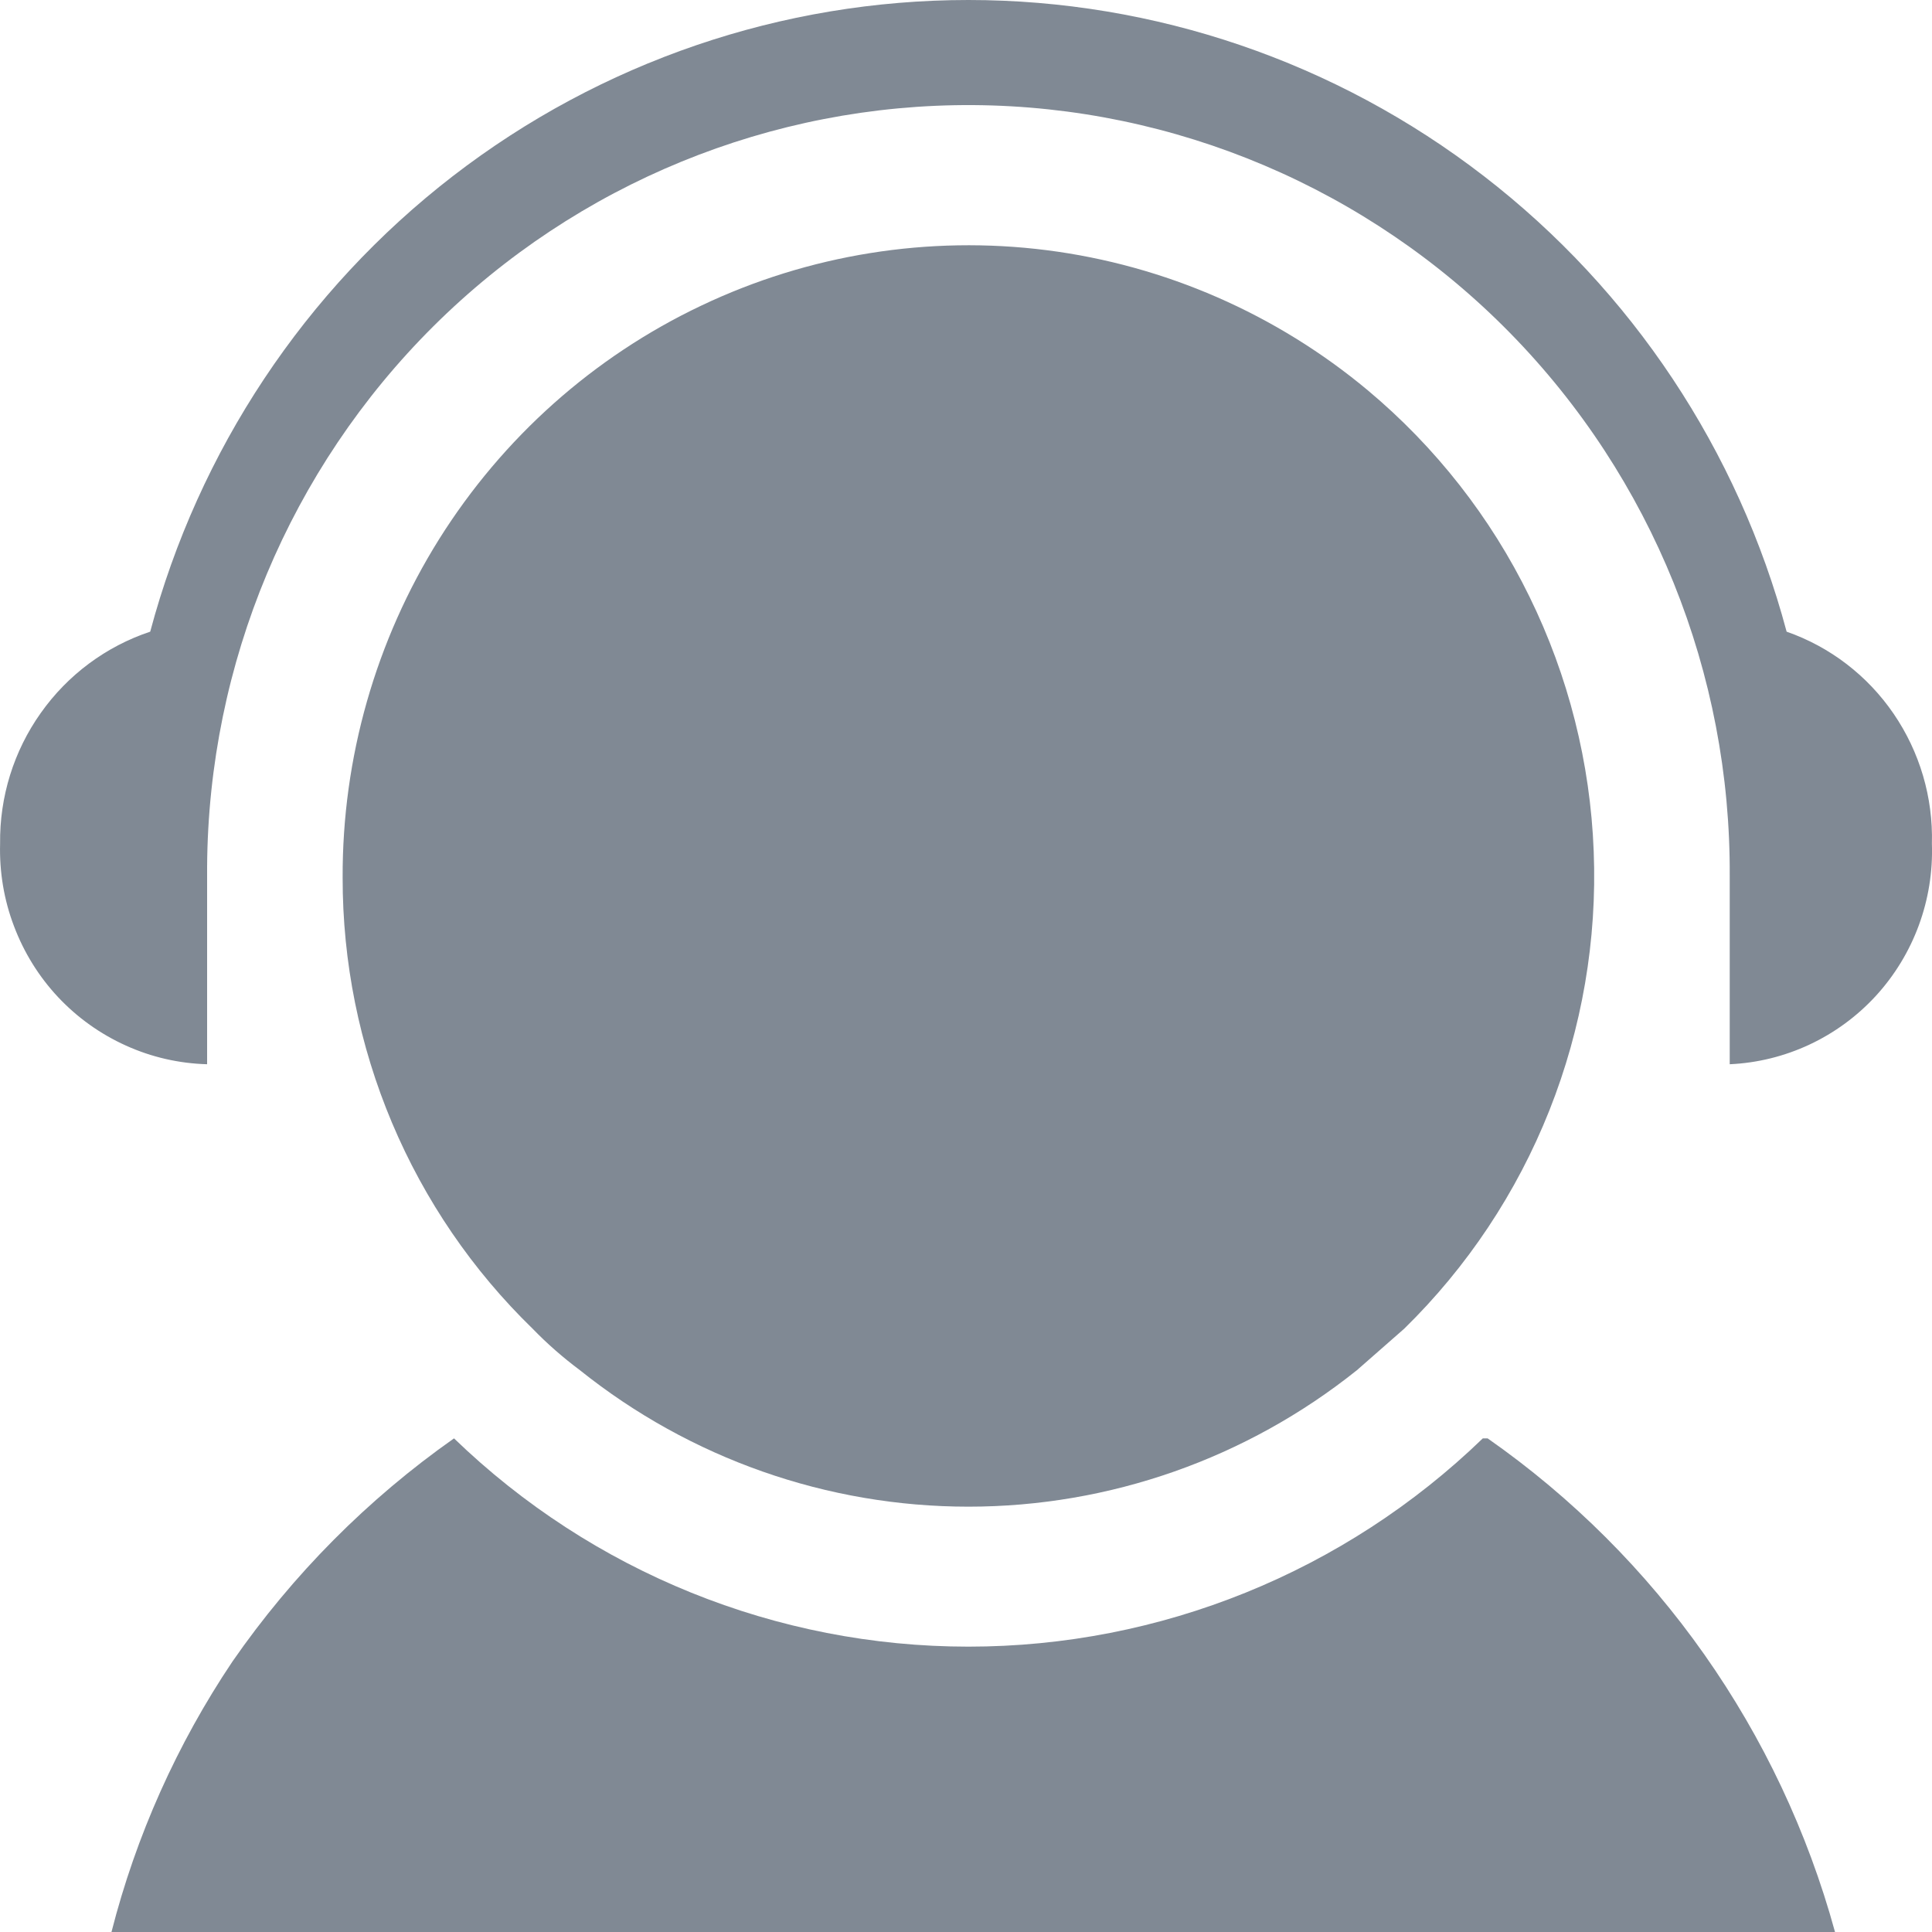
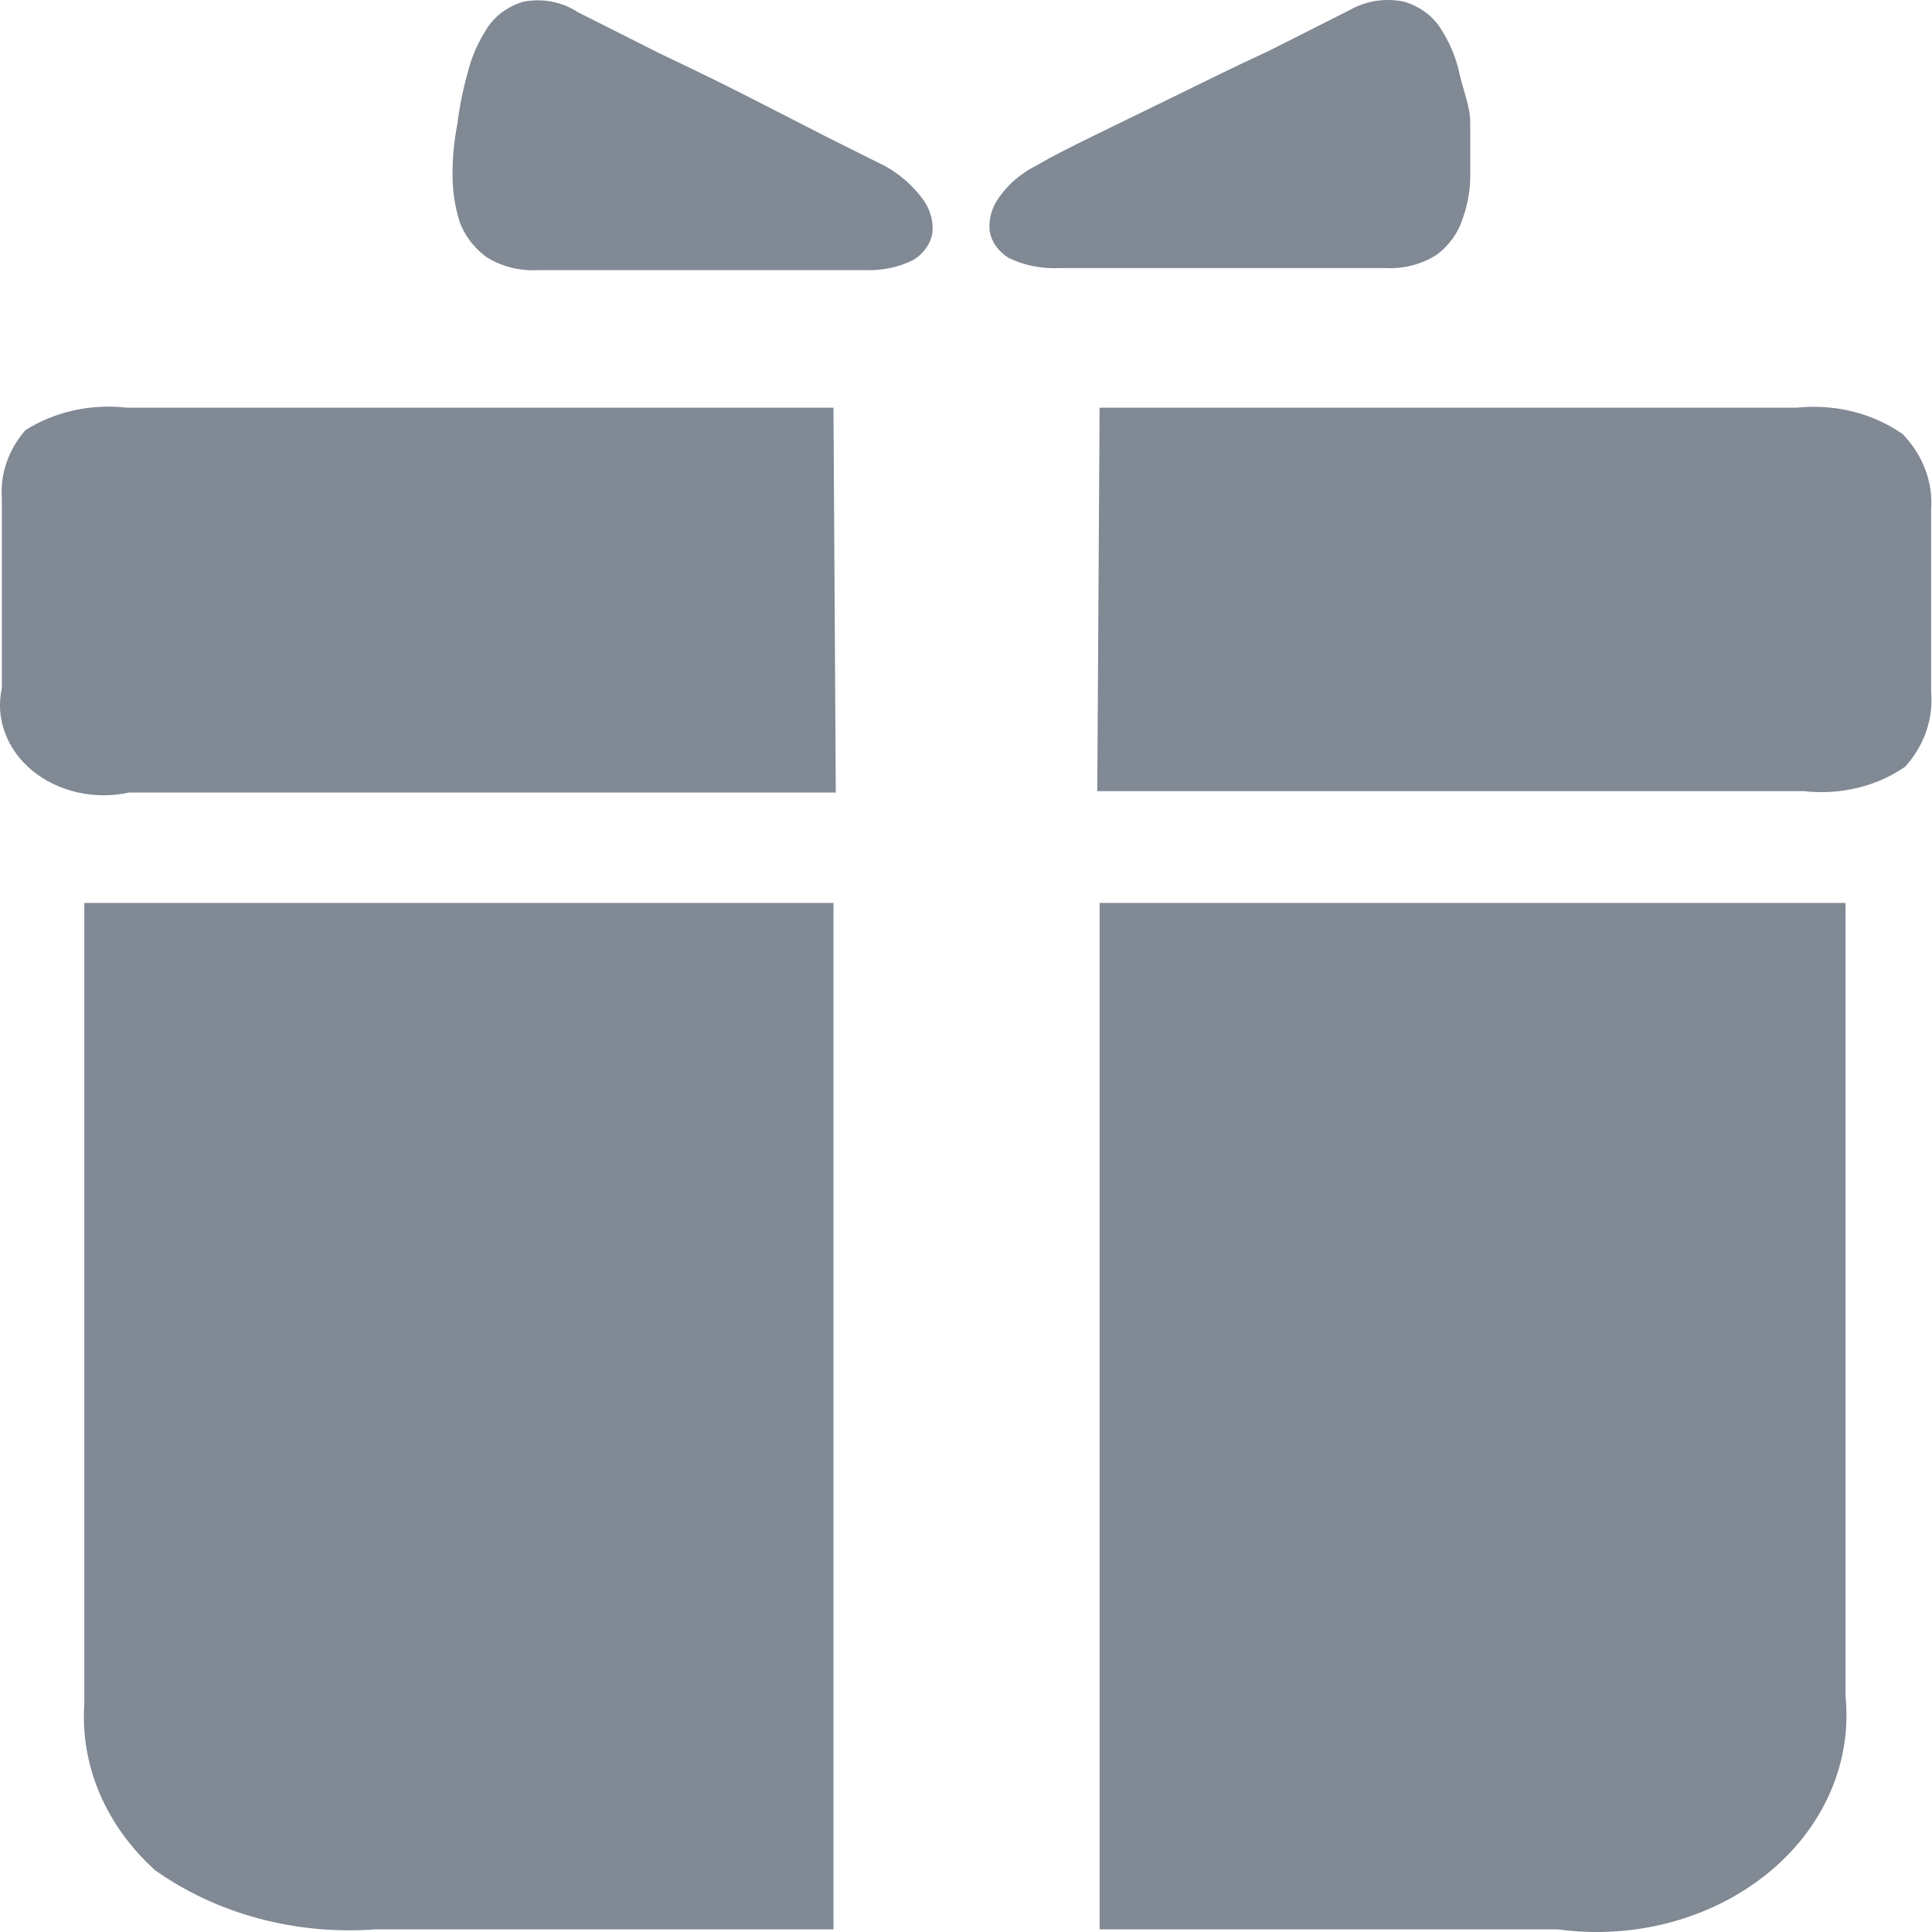
<svg xmlns="http://www.w3.org/2000/svg" width="20" height="20" viewBox="0 0 20 20" fill="none">
-   <path d="M6.003 14.184C7.146 15.099 8.564 15.597 10.025 15.597C11.486 15.597 12.903 15.099 14.047 14.184L14.536 13.755C15.189 13.116 15.701 12.346 16.039 11.495C16.377 10.643 16.534 9.73 16.498 8.813C16.463 7.897 16.236 6.999 15.833 6.177C15.431 5.354 14.86 4.627 14.16 4.041C13.211 3.249 12.058 2.746 10.836 2.59C9.614 2.435 8.373 2.634 7.259 3.164C6.144 3.693 5.204 4.532 4.546 5.581C3.889 6.63 3.542 7.847 3.547 9.087C3.546 9.958 3.72 10.821 4.058 11.623C4.396 12.425 4.891 13.15 5.514 13.755C5.665 13.911 5.829 14.054 6.003 14.184Z" fill="#808994" />
-   <path d="M18.495 6.539C17.994 4.662 16.893 3.005 15.361 1.823C13.83 0.641 11.954 0 10.025 0C8.095 0 6.22 0.641 4.688 1.823C3.157 3.005 2.056 4.662 1.555 6.539C1.098 6.691 0.701 6.986 0.422 7.381C0.142 7.775 -0.005 8.249 0.001 8.734C-0.007 9.025 0.041 9.316 0.145 9.588C0.248 9.861 0.403 10.111 0.602 10.323C0.801 10.535 1.04 10.705 1.304 10.824C1.569 10.944 1.854 11.009 2.144 11.017V8.973C2.157 6.869 3 4.856 4.487 3.377C5.975 1.898 7.985 1.075 10.075 1.088C12.165 1.102 14.165 1.951 15.633 3.448C17.102 4.946 17.919 6.97 17.906 9.074V11.017C18.483 10.991 19.027 10.736 19.419 10.309C19.811 9.881 20.019 9.315 19.999 8.734C20.012 8.255 19.873 7.784 19.603 7.389C19.333 6.994 18.945 6.696 18.495 6.539Z" fill="#808994" />
-   <path d="M15.35 14.89C13.918 16.274 12.01 17.046 10.025 17.046C8.04 17.046 6.132 16.274 4.7 14.89C3.807 15.518 3.03 16.3 2.407 17.199C1.833 18.054 1.409 19.001 1.154 20H18.996C18.428 17.926 17.156 16.118 15.4 14.89H15.35Z" fill="#808994" />
+   <path d="M8.977 2.796H5.571C5.376 2.808 5.183 2.757 5.027 2.655C4.901 2.559 4.808 2.434 4.758 2.296C4.708 2.135 4.683 1.969 4.685 1.802C4.684 1.629 4.701 1.457 4.734 1.287C4.756 1.109 4.791 0.932 4.84 0.758C4.881 0.59 4.952 0.428 5.051 0.279C5.133 0.157 5.263 0.064 5.417 0.018C5.513 -0.001 5.614 -0.002 5.711 0.017C5.808 0.035 5.899 0.071 5.978 0.124L6.831 0.554C7.156 0.709 7.465 0.857 7.766 1.012L8.579 1.428L9.172 1.724C9.325 1.813 9.455 1.928 9.554 2.063C9.631 2.168 9.665 2.292 9.652 2.415C9.642 2.47 9.62 2.523 9.586 2.57C9.553 2.617 9.509 2.658 9.457 2.69C9.301 2.768 9.123 2.805 8.945 2.796H8.977Z" fill="#808994" />
+   <path d="M10.952 2.775H14.334C14.529 2.786 14.722 2.736 14.878 2.634C15.002 2.538 15.092 2.413 15.138 2.274C15.196 2.115 15.224 1.948 15.22 1.781C15.22 1.597 15.22 1.428 15.22 1.266C15.22 1.104 15.146 0.935 15.106 0.751C15.069 0.585 15.001 0.425 14.903 0.279C14.82 0.157 14.691 0.064 14.537 0.018C14.442 -0.003 14.343 -0.005 14.246 0.009C14.15 0.024 14.058 0.055 13.976 0.102L13.123 0.533C12.797 0.681 12.489 0.836 12.171 0.991L11.318 1.407C11.058 1.534 10.863 1.633 10.749 1.703C10.582 1.784 10.442 1.9 10.343 2.042C10.266 2.147 10.232 2.271 10.245 2.394C10.255 2.449 10.277 2.502 10.311 2.549C10.344 2.596 10.388 2.637 10.44 2.669C10.603 2.749 10.79 2.785 10.977 2.775H10.952Z" fill="#808994" />
+   <path d="M8.628 4.22H1.312C0.941 4.178 0.565 4.261 0.263 4.453C0.087 4.655 0.001 4.905 0.019 5.158V7.126C-0.015 7.279 -0.004 7.438 0.052 7.587C0.107 7.737 0.205 7.871 0.336 7.979C0.468 8.086 0.628 8.163 0.803 8.203C0.978 8.242 1.161 8.243 1.336 8.204H8.652L8.628 4.22Z" fill="#808994" />
+   <path d="M11.383 4.22H18.601C18.796 4.2 18.994 4.214 19.182 4.261C19.371 4.308 19.546 4.388 19.698 4.495C19.906 4.712 20.011 4.99 19.991 5.271V7.161C20.016 7.439 19.921 7.716 19.723 7.936C19.577 8.038 19.409 8.113 19.228 8.156C19.048 8.2 18.86 8.211 18.674 8.19H11.359L11.383 4.22Z" fill="#808994" />
+   <path d="M8.628 9.347H0.873V17.632C0.851 17.948 0.904 18.265 1.03 18.562C1.156 18.86 1.352 19.131 1.605 19.36C2.242 19.813 3.059 20.033 3.881 19.973H8.628V9.347Z" fill="#808994" />
+   <path d="M11.383 9.347H19.105V17.561C19.139 17.901 19.084 18.242 18.944 18.56C18.804 18.878 18.582 19.164 18.295 19.396C18.008 19.628 17.664 19.801 17.289 19.901C16.914 20.001 16.518 20.026 16.13 19.973H11.383V9.347Z" fill="#808994" />
</svg>
